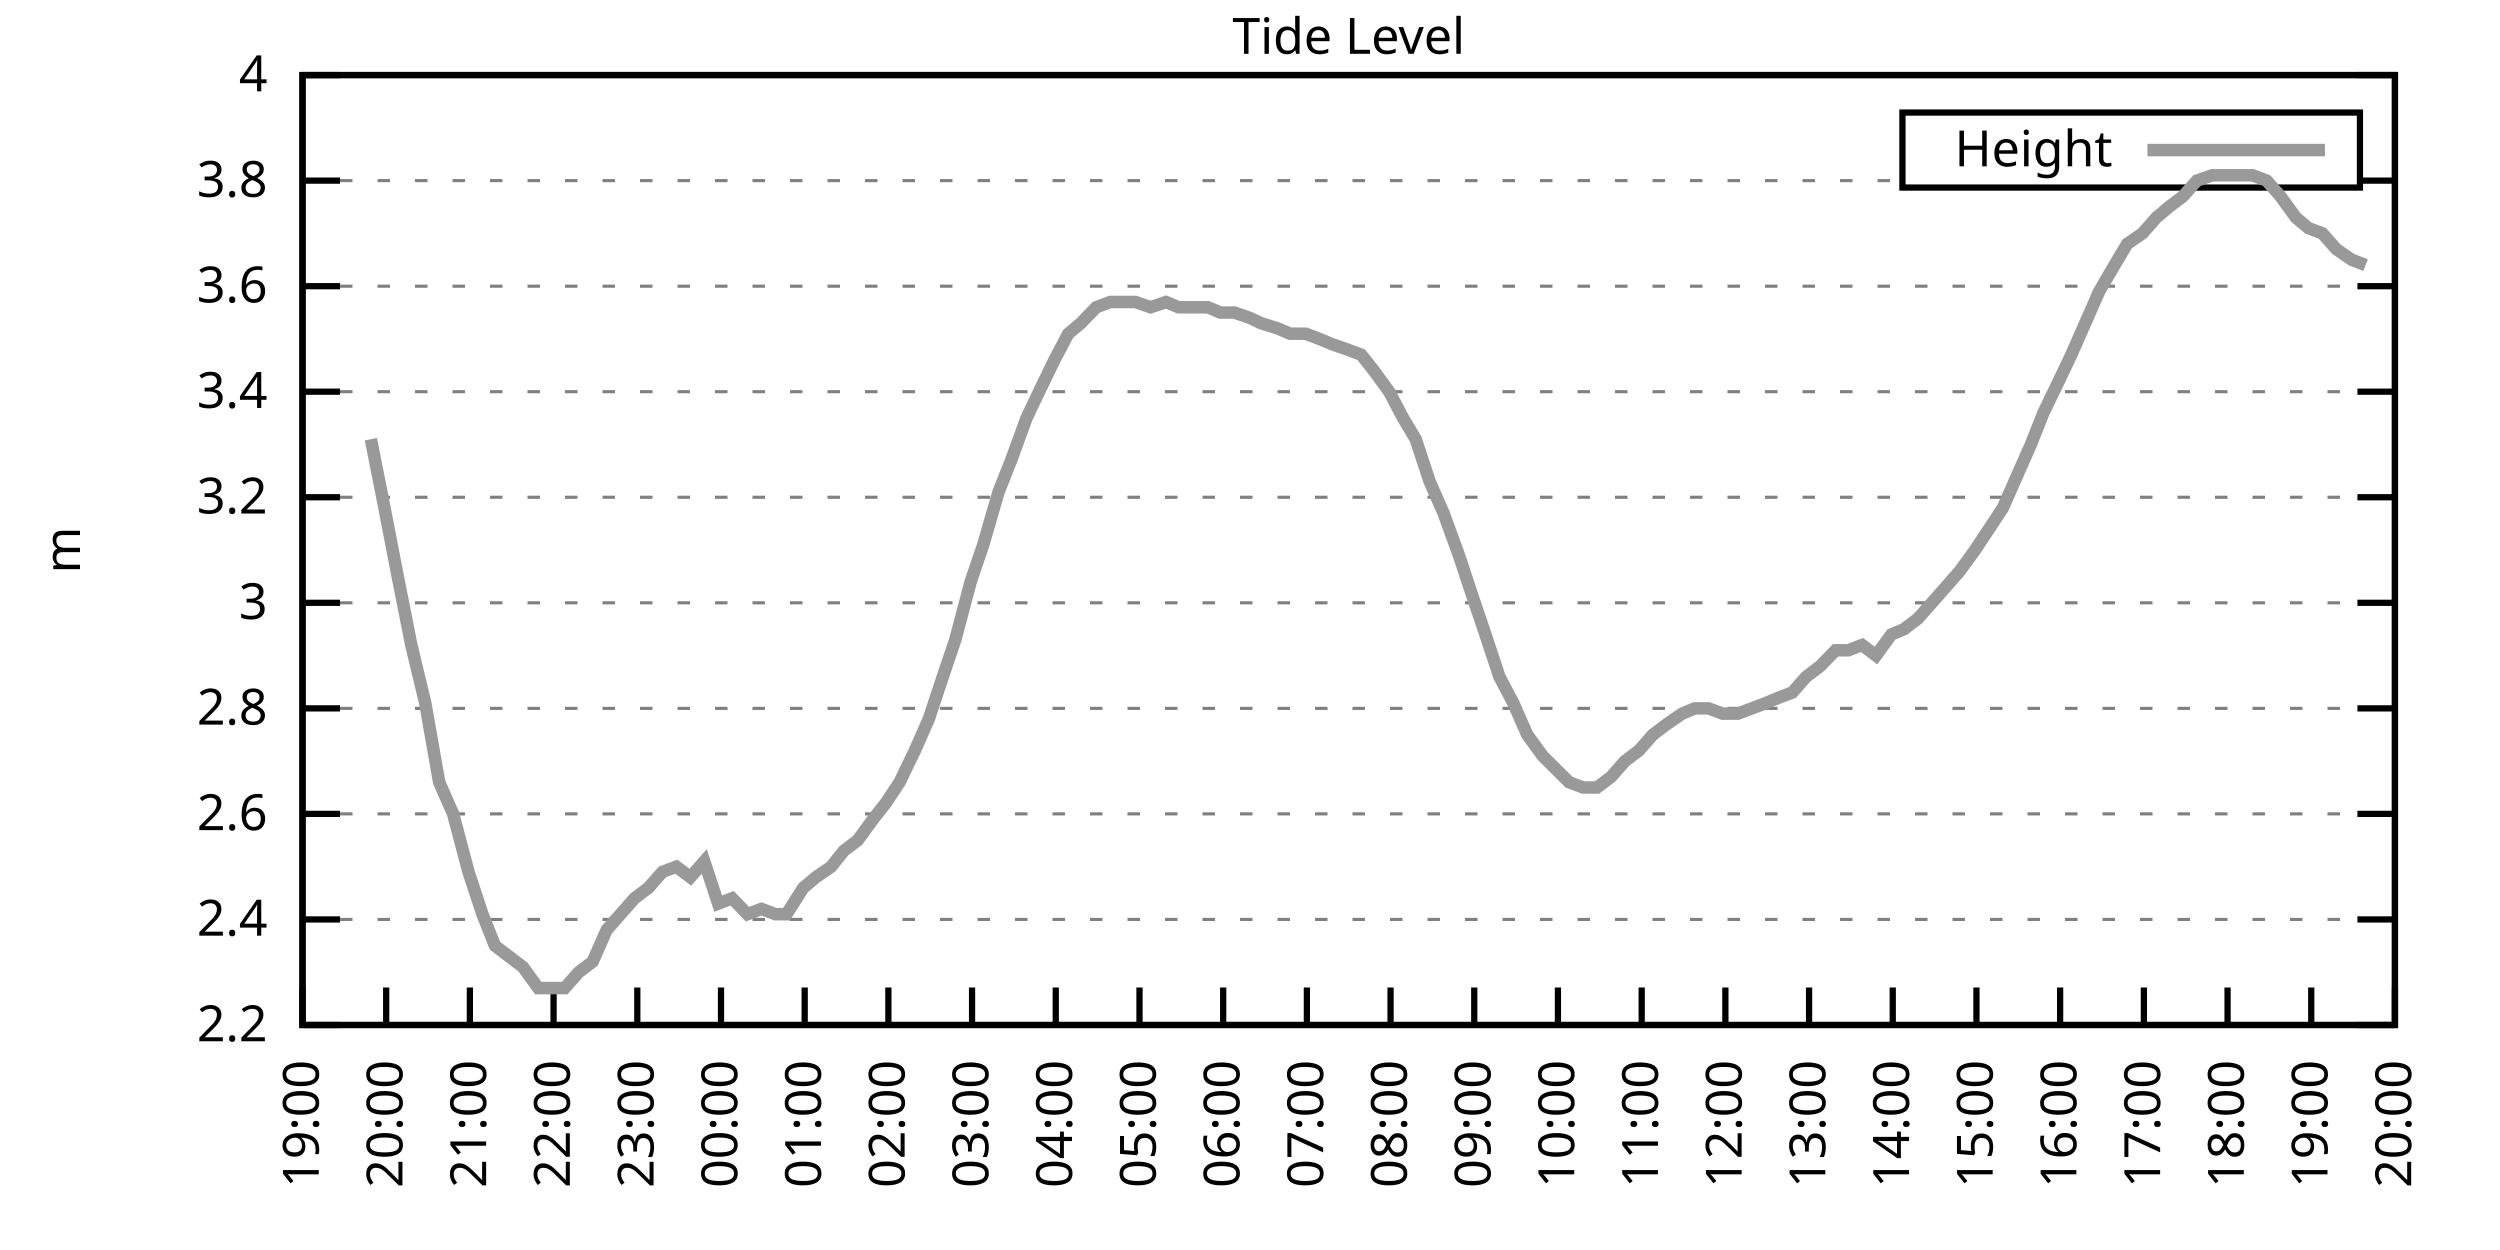
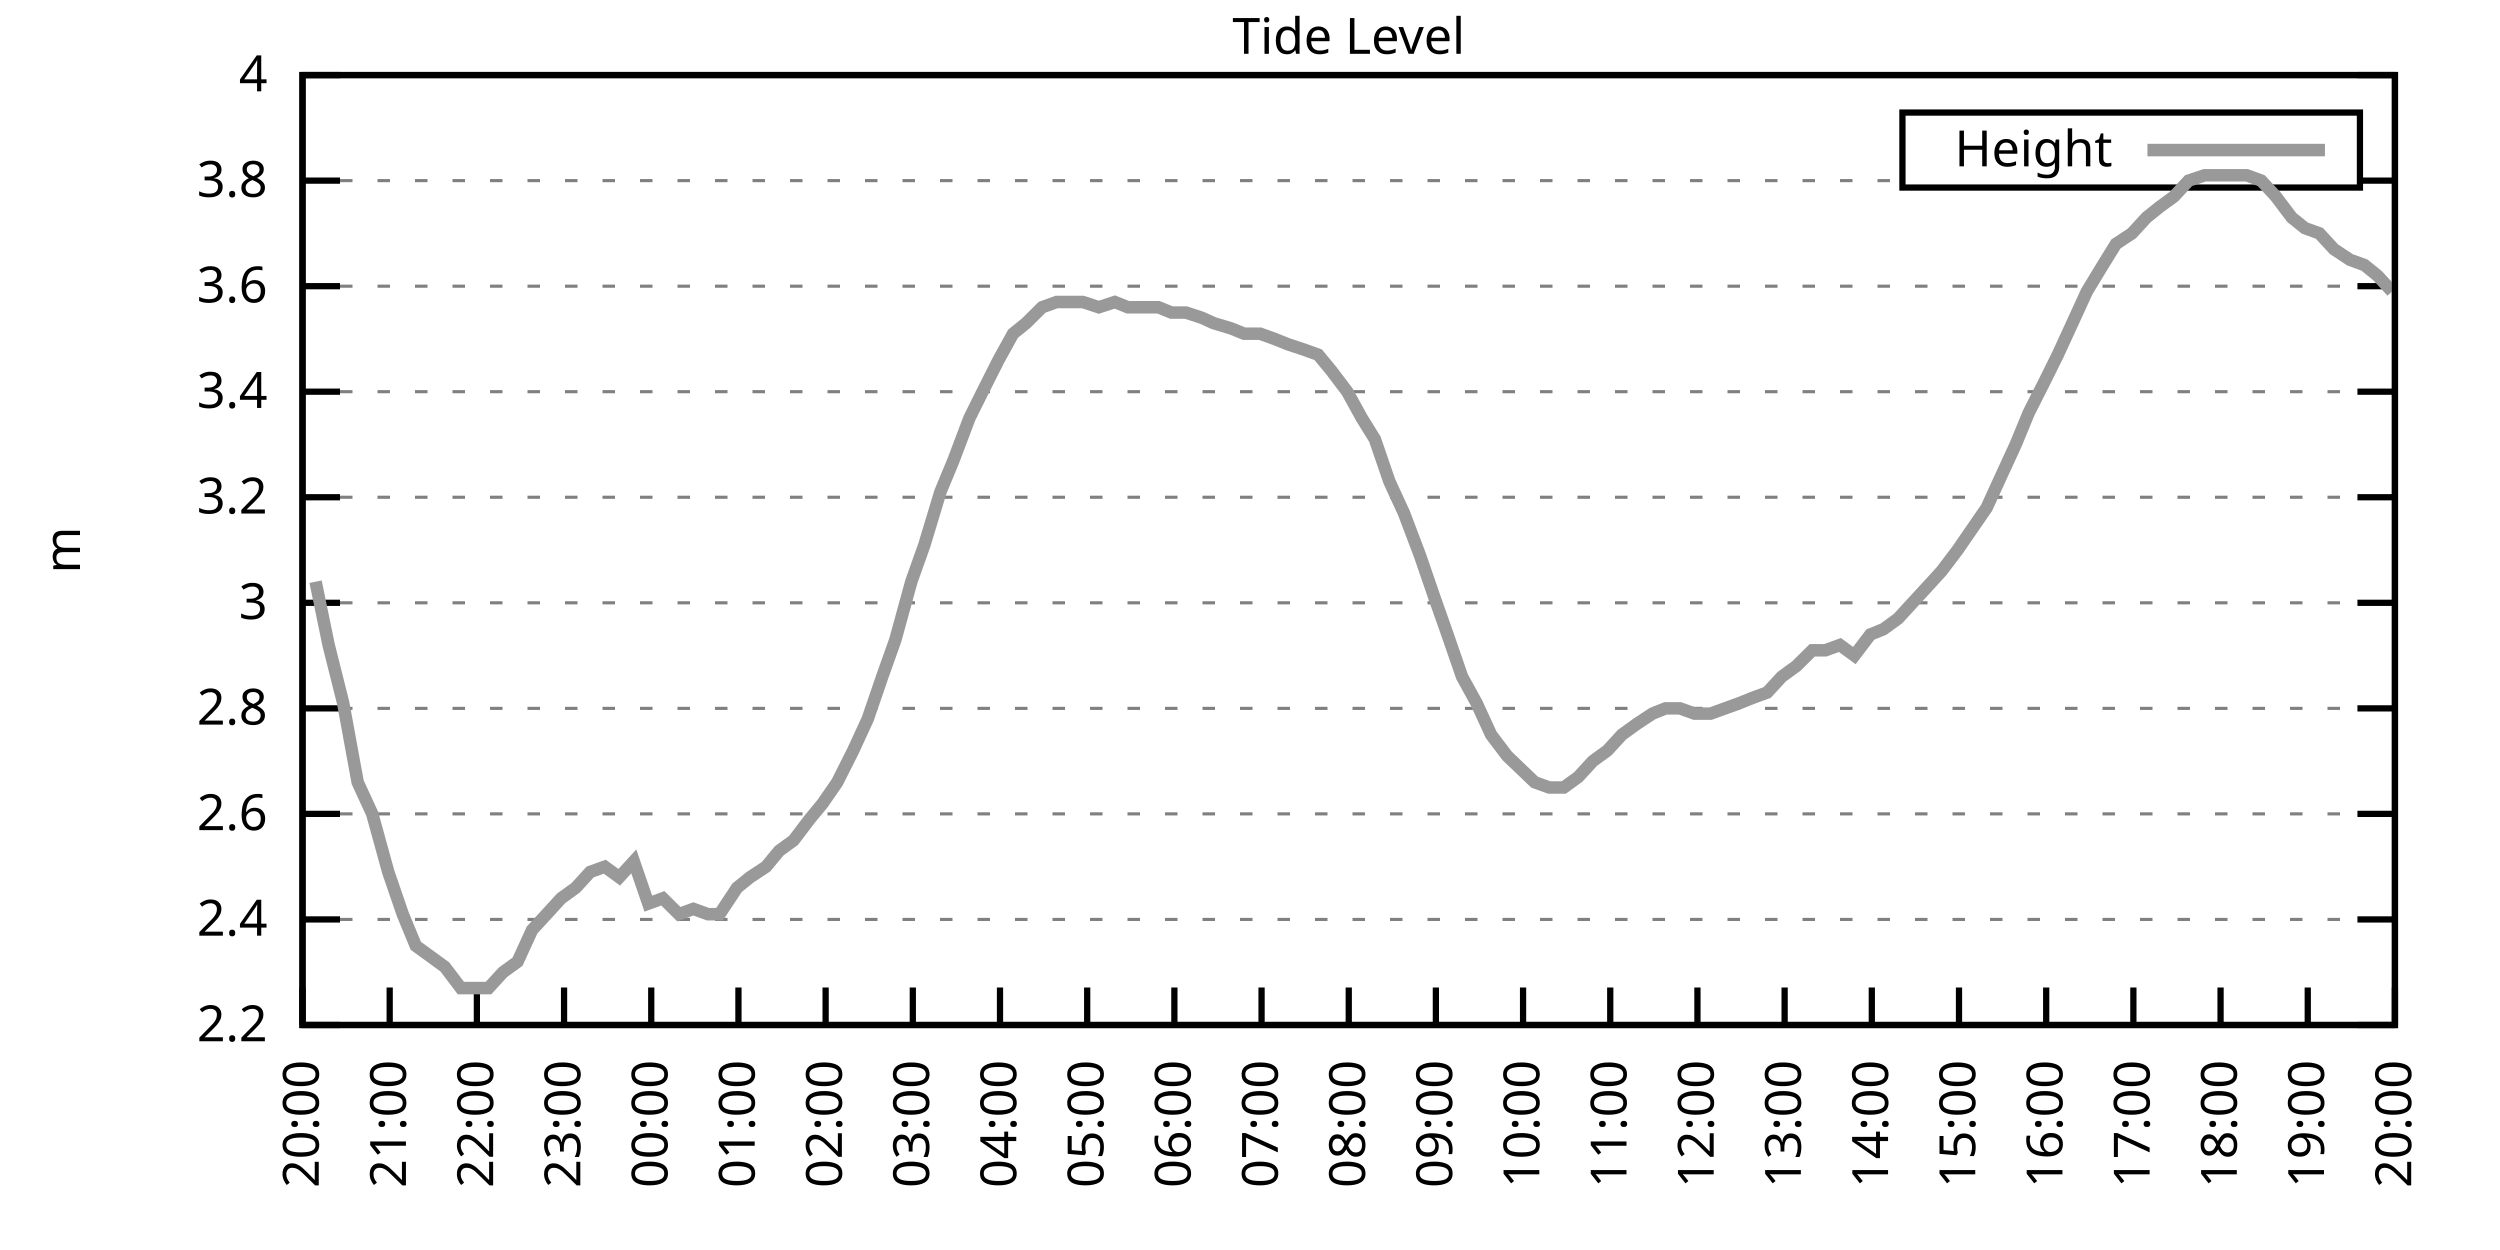
<svg xmlns="http://www.w3.org/2000/svg" xmlns:xlink="http://www.w3.org/1999/xlink" width="400" height="200" viewBox="0 0 400 200">
  <g id="gnuplot_canvas">
    <rect x="0" y="0" width="400" height="200" fill="none" />
    <defs>
      <circle id="gpDot" r="0.5" stroke-width="0.5" stroke="currentColor" />
      <path id="gpPt0" stroke-width="0.333" stroke="currentColor" d="M-1,0 h2 M0,-1 v2" />
      <path id="gpPt1" stroke-width="0.333" stroke="currentColor" d="M-1,-1 L1,1 M1,-1 L-1,1" />
      <path id="gpPt2" stroke-width="0.333" stroke="currentColor" d="M-1,0 L1,0 M0,-1 L0,1 M-1,-1 L1,1 M-1,1 L1,-1" />
      <rect id="gpPt3" stroke-width="0.333" stroke="currentColor" x="-1" y="-1" width="2" height="2" />
      <rect id="gpPt4" stroke-width="0.333" stroke="currentColor" fill="currentColor" x="-1" y="-1" width="2" height="2" />
      <circle id="gpPt5" stroke-width="0.333" stroke="currentColor" cx="0" cy="0" r="1" />
      <use xlink:href="#gpPt5" id="gpPt6" fill="currentColor" stroke="none" />
      <path id="gpPt7" stroke-width="0.333" stroke="currentColor" d="M0,-1.33 L-1.33,0.67 L1.33,0.67 z" />
      <use xlink:href="#gpPt7" id="gpPt8" fill="currentColor" stroke="none" />
      <use xlink:href="#gpPt7" id="gpPt9" stroke="currentColor" transform="rotate(180)" />
      <use xlink:href="#gpPt9" id="gpPt10" fill="currentColor" stroke="none" />
      <use xlink:href="#gpPt3" id="gpPt11" stroke="currentColor" transform="rotate(45)" />
      <use xlink:href="#gpPt11" id="gpPt12" fill="currentColor" stroke="none" />
      <path id="gpPt13" stroke-width="0.333" stroke="currentColor" d="M0,1.330 L1.265,0.411 L0.782,-1.067 L-0.782,-1.076 L-1.265,0.411 z" />
      <use xlink:href="#gpPt13" id="gpPt14" fill="currentColor" stroke="none" />
      <filter id="textbox" filterUnits="objectBoundingBox" x="0" y="0" height="1" width="1">
        <feFlood flood-color="white" flood-opacity="1" result="bgnd" />
        <feComposite in="SourceGraphic" in2="bgnd" operator="atop" />
      </filter>
      <filter id="greybox" filterUnits="objectBoundingBox" x="0" y="0" height="1" width="1">
        <feFlood flood-color="lightgrey" flood-opacity="1" result="grey" />
        <feComposite in="SourceGraphic" in2="grey" operator="atop" />
      </filter>
    </defs>
    <g fill="none" color="white" stroke="currentColor" stroke-width="1.00" stroke-linecap="butt" stroke-linejoin="miter">
</g>
    <g fill="none" color="black" stroke="currentColor" stroke-width="1.00" stroke-linecap="butt" stroke-linejoin="miter">
      <g stroke="none" shape-rendering="crispEdges">
        <polygon fill="rgb(255, 255, 255)" points="48.40,164.00 383.18,164.00 383.18,12.02 48.40,12.02 " />
      </g>
    </g>
    <g fill="none" color="black" stroke="currentColor" stroke-width="1.00" stroke-linecap="butt" stroke-linejoin="miter">
</g>
    <g fill="none" color="black" stroke="black" stroke-width="0.50" stroke-linecap="butt" stroke-linejoin="miter">
</g>
    <g fill="none" color="gray" stroke="currentColor" stroke-width="0.50" stroke-linecap="butt" stroke-linejoin="miter">
      <path stroke="gray" stroke-dasharray="2,4" class="gridline" d="M48.40,164.00 L383.19,164.00  " />
    </g>
    <g fill="none" color="gray" stroke="gray" stroke-width="1.00" stroke-linecap="butt" stroke-linejoin="miter">
</g>
    <g fill="none" color="black" stroke="currentColor" stroke-width="1.00" stroke-linecap="butt" stroke-linejoin="miter">
      <path stroke="black" d="M48.40,164.00 L54.40,164.00 M383.19,164.00 L377.19,164.00  " />
      <g transform="translate(42.80,166.60)" stroke="none" fill="black" font-family="Sans" font-size="8.00" text-anchor="end">
        <text>
          <tspan font-family="Sans"> 2.2</tspan>
        </text>
      </g>
    </g>
    <g fill="none" color="black" stroke="currentColor" stroke-width="1.00" stroke-linecap="butt" stroke-linejoin="miter">
</g>
    <g fill="none" color="black" stroke="black" stroke-width="0.50" stroke-linecap="butt" stroke-linejoin="miter">
</g>
    <g fill="none" color="gray" stroke="currentColor" stroke-width="0.50" stroke-linecap="butt" stroke-linejoin="miter">
      <path stroke="gray" stroke-dasharray="2,4" class="gridline" d="M48.40,147.11 L383.19,147.11  " />
    </g>
    <g fill="none" color="gray" stroke="gray" stroke-width="1.00" stroke-linecap="butt" stroke-linejoin="miter">
</g>
    <g fill="none" color="black" stroke="currentColor" stroke-width="1.00" stroke-linecap="butt" stroke-linejoin="miter">
      <path stroke="black" d="M48.40,147.11 L54.40,147.11 M383.19,147.11 L377.19,147.11  " />
      <g transform="translate(42.80,149.71)" stroke="none" fill="black" font-family="Sans" font-size="8.00" text-anchor="end">
        <text>
          <tspan font-family="Sans"> 2.4</tspan>
        </text>
      </g>
    </g>
    <g fill="none" color="black" stroke="currentColor" stroke-width="1.00" stroke-linecap="butt" stroke-linejoin="miter">
</g>
    <g fill="none" color="black" stroke="black" stroke-width="0.50" stroke-linecap="butt" stroke-linejoin="miter">
</g>
    <g fill="none" color="gray" stroke="currentColor" stroke-width="0.50" stroke-linecap="butt" stroke-linejoin="miter">
      <path stroke="gray" stroke-dasharray="2,4" class="gridline" d="M48.40,130.22 L383.19,130.22  " />
    </g>
    <g fill="none" color="gray" stroke="gray" stroke-width="1.00" stroke-linecap="butt" stroke-linejoin="miter">
</g>
    <g fill="none" color="black" stroke="currentColor" stroke-width="1.00" stroke-linecap="butt" stroke-linejoin="miter">
      <path stroke="black" d="M48.40,130.22 L54.40,130.22 M383.19,130.22 L377.19,130.22  " />
      <g transform="translate(42.80,132.82)" stroke="none" fill="black" font-family="Sans" font-size="8.00" text-anchor="end">
        <text>
          <tspan font-family="Sans"> 2.6</tspan>
        </text>
      </g>
    </g>
    <g fill="none" color="black" stroke="currentColor" stroke-width="1.00" stroke-linecap="butt" stroke-linejoin="miter">
</g>
    <g fill="none" color="black" stroke="black" stroke-width="0.50" stroke-linecap="butt" stroke-linejoin="miter">
</g>
    <g fill="none" color="gray" stroke="currentColor" stroke-width="0.50" stroke-linecap="butt" stroke-linejoin="miter">
      <path stroke="gray" stroke-dasharray="2,4" class="gridline" d="M48.40,113.34 L383.19,113.34  " />
    </g>
    <g fill="none" color="gray" stroke="gray" stroke-width="1.00" stroke-linecap="butt" stroke-linejoin="miter">
</g>
    <g fill="none" color="black" stroke="currentColor" stroke-width="1.00" stroke-linecap="butt" stroke-linejoin="miter">
      <path stroke="black" d="M48.40,113.34 L54.40,113.34 M383.19,113.34 L377.19,113.34  " />
      <g transform="translate(42.80,115.94)" stroke="none" fill="black" font-family="Sans" font-size="8.00" text-anchor="end">
        <text>
          <tspan font-family="Sans"> 2.8</tspan>
        </text>
      </g>
    </g>
    <g fill="none" color="black" stroke="currentColor" stroke-width="1.00" stroke-linecap="butt" stroke-linejoin="miter">
</g>
    <g fill="none" color="black" stroke="black" stroke-width="0.50" stroke-linecap="butt" stroke-linejoin="miter">
</g>
    <g fill="none" color="gray" stroke="currentColor" stroke-width="0.50" stroke-linecap="butt" stroke-linejoin="miter">
      <path stroke="gray" stroke-dasharray="2,4" class="gridline" d="M48.40,96.45 L383.19,96.45  " />
    </g>
    <g fill="none" color="gray" stroke="gray" stroke-width="1.00" stroke-linecap="butt" stroke-linejoin="miter">
</g>
    <g fill="none" color="black" stroke="currentColor" stroke-width="1.00" stroke-linecap="butt" stroke-linejoin="miter">
      <path stroke="black" d="M48.40,96.45 L54.40,96.45 M383.19,96.45 L377.19,96.45  " />
      <g transform="translate(42.80,99.05)" stroke="none" fill="black" font-family="Sans" font-size="8.00" text-anchor="end">
        <text>
          <tspan font-family="Sans"> 3</tspan>
        </text>
      </g>
    </g>
    <g fill="none" color="black" stroke="currentColor" stroke-width="1.00" stroke-linecap="butt" stroke-linejoin="miter">
</g>
    <g fill="none" color="black" stroke="black" stroke-width="0.50" stroke-linecap="butt" stroke-linejoin="miter">
</g>
    <g fill="none" color="gray" stroke="currentColor" stroke-width="0.50" stroke-linecap="butt" stroke-linejoin="miter">
      <path stroke="gray" stroke-dasharray="2,4" class="gridline" d="M48.40,79.56 L383.19,79.56  " />
    </g>
    <g fill="none" color="gray" stroke="gray" stroke-width="1.00" stroke-linecap="butt" stroke-linejoin="miter">
</g>
    <g fill="none" color="black" stroke="currentColor" stroke-width="1.00" stroke-linecap="butt" stroke-linejoin="miter">
      <path stroke="black" d="M48.40,79.56 L54.40,79.56 M383.19,79.56 L377.19,79.56  " />
      <g transform="translate(42.80,82.16)" stroke="none" fill="black" font-family="Sans" font-size="8.00" text-anchor="end">
        <text>
          <tspan font-family="Sans"> 3.2</tspan>
        </text>
      </g>
    </g>
    <g fill="none" color="black" stroke="currentColor" stroke-width="1.00" stroke-linecap="butt" stroke-linejoin="miter">
</g>
    <g fill="none" color="black" stroke="black" stroke-width="0.50" stroke-linecap="butt" stroke-linejoin="miter">
</g>
    <g fill="none" color="gray" stroke="currentColor" stroke-width="0.50" stroke-linecap="butt" stroke-linejoin="miter">
      <path stroke="gray" stroke-dasharray="2,4" class="gridline" d="M48.40,62.67 L383.19,62.67  " />
    </g>
    <g fill="none" color="gray" stroke="gray" stroke-width="1.00" stroke-linecap="butt" stroke-linejoin="miter">
</g>
    <g fill="none" color="black" stroke="currentColor" stroke-width="1.00" stroke-linecap="butt" stroke-linejoin="miter">
      <path stroke="black" d="M48.40,62.67 L54.40,62.67 M383.19,62.67 L377.19,62.67  " />
      <g transform="translate(42.80,65.27)" stroke="none" fill="black" font-family="Sans" font-size="8.00" text-anchor="end">
        <text>
          <tspan font-family="Sans"> 3.4</tspan>
        </text>
      </g>
    </g>
    <g fill="none" color="black" stroke="currentColor" stroke-width="1.00" stroke-linecap="butt" stroke-linejoin="miter">
</g>
    <g fill="none" color="black" stroke="black" stroke-width="0.50" stroke-linecap="butt" stroke-linejoin="miter">
</g>
    <g fill="none" color="gray" stroke="currentColor" stroke-width="0.50" stroke-linecap="butt" stroke-linejoin="miter">
      <path stroke="gray" stroke-dasharray="2,4" class="gridline" d="M48.40,45.79 L383.19,45.79  " />
    </g>
    <g fill="none" color="gray" stroke="gray" stroke-width="1.00" stroke-linecap="butt" stroke-linejoin="miter">
</g>
    <g fill="none" color="black" stroke="currentColor" stroke-width="1.00" stroke-linecap="butt" stroke-linejoin="miter">
      <path stroke="black" d="M48.40,45.79 L54.40,45.79 M383.19,45.79 L377.19,45.79  " />
      <g transform="translate(42.80,48.39)" stroke="none" fill="black" font-family="Sans" font-size="8.00" text-anchor="end">
        <text>
          <tspan font-family="Sans"> 3.6</tspan>
        </text>
      </g>
    </g>
    <g fill="none" color="black" stroke="currentColor" stroke-width="1.00" stroke-linecap="butt" stroke-linejoin="miter">
</g>
    <g fill="none" color="black" stroke="black" stroke-width="0.50" stroke-linecap="butt" stroke-linejoin="miter">
</g>
    <g fill="none" color="gray" stroke="currentColor" stroke-width="0.50" stroke-linecap="butt" stroke-linejoin="miter">
      <path stroke="gray" stroke-dasharray="2,4" class="gridline" d="M48.40,28.90 L304.39,28.90 M377.59,28.90 L383.19,28.90  " />
    </g>
    <g fill="none" color="gray" stroke="gray" stroke-width="1.00" stroke-linecap="butt" stroke-linejoin="miter">
</g>
    <g fill="none" color="black" stroke="currentColor" stroke-width="1.00" stroke-linecap="butt" stroke-linejoin="miter">
      <path stroke="black" d="M48.40,28.90 L54.40,28.90 M383.19,28.90 L377.19,28.90  " />
      <g transform="translate(42.80,31.50)" stroke="none" fill="black" font-family="Sans" font-size="8.00" text-anchor="end">
        <text>
          <tspan font-family="Sans"> 3.8</tspan>
        </text>
      </g>
    </g>
    <g fill="none" color="black" stroke="currentColor" stroke-width="1.00" stroke-linecap="butt" stroke-linejoin="miter">
</g>
    <g fill="none" color="black" stroke="black" stroke-width="0.50" stroke-linecap="butt" stroke-linejoin="miter">
</g>
    <g fill="none" color="gray" stroke="currentColor" stroke-width="0.50" stroke-linecap="butt" stroke-linejoin="miter">
      <path stroke="gray" stroke-dasharray="2,4" class="gridline" d="M48.40,12.01 L383.19,12.01  " />
    </g>
    <g fill="none" color="gray" stroke="gray" stroke-width="1.00" stroke-linecap="butt" stroke-linejoin="miter">
</g>
    <g fill="none" color="black" stroke="currentColor" stroke-width="1.00" stroke-linecap="butt" stroke-linejoin="miter">
      <path stroke="black" d="M48.40,12.01 L54.40,12.01 M383.19,12.01 L377.19,12.01  " />
      <g transform="translate(42.80,14.61)" stroke="none" fill="black" font-family="Sans" font-size="8.00" text-anchor="end">
        <text>
          <tspan font-family="Sans"> 4</tspan>
        </text>
      </g>
    </g>
    <g fill="none" color="black" stroke="currentColor" stroke-width="1.00" stroke-linecap="butt" stroke-linejoin="miter">
      <path stroke="black" d="M48.40,164.00 L48.40,158.00  " />
      <g transform="translate(51.00,169.60) rotate(270.00)" stroke="none" fill="black" font-family="Sans" font-size="8.00" text-anchor="end">
        <text>
-           <tspan font-family="Sans">19:00</tspan>
-         </text>
-       </g>
-     </g>
-     <g fill="none" color="black" stroke="currentColor" stroke-width="1.00" stroke-linecap="butt" stroke-linejoin="miter">
-       <path stroke="black" d="M61.79,164.00 L61.79,158.00  " />
-       <g transform="translate(64.39,169.60) rotate(270.00)" stroke="none" fill="black" font-family="Sans" font-size="8.00" text-anchor="end">
-         <text>
          <tspan font-family="Sans">20:00</tspan>
        </text>
      </g>
    </g>
    <g fill="none" color="black" stroke="currentColor" stroke-width="1.00" stroke-linecap="butt" stroke-linejoin="miter">
-       <path stroke="black" d="M75.18,164.00 L75.18,158.00  " />
-       <g transform="translate(77.78,169.60) rotate(270.00)" stroke="none" fill="black" font-family="Sans" font-size="8.00" text-anchor="end">
+       <path stroke="black" d="M62.35,164.00 L62.35,158.00  " />
+       <g transform="translate(64.95,169.60) rotate(270.00)" stroke="none" fill="black" font-family="Sans" font-size="8.00" text-anchor="end">
        <text>
          <tspan font-family="Sans">21:00</tspan>
        </text>
      </g>
    </g>
    <g fill="none" color="black" stroke="currentColor" stroke-width="1.00" stroke-linecap="butt" stroke-linejoin="miter">
-       <path stroke="black" d="M88.57,164.00 L88.57,158.00  " />
-       <g transform="translate(91.17,169.60) rotate(270.00)" stroke="none" fill="black" font-family="Sans" font-size="8.00" text-anchor="end">
+       <path stroke="black" d="M76.30,164.00 L76.30,158.00  " />
+       <g transform="translate(78.90,169.60) rotate(270.00)" stroke="none" fill="black" font-family="Sans" font-size="8.00" text-anchor="end">
        <text>
          <tspan font-family="Sans">22:00</tspan>
        </text>
      </g>
    </g>
    <g fill="none" color="black" stroke="currentColor" stroke-width="1.00" stroke-linecap="butt" stroke-linejoin="miter">
-       <path stroke="black" d="M101.97,164.00 L101.97,158.00  " />
-       <g transform="translate(104.57,169.60) rotate(270.00)" stroke="none" fill="black" font-family="Sans" font-size="8.00" text-anchor="end">
+       <path stroke="black" d="M90.25,164.00 L90.25,158.00  " />
+       <g transform="translate(92.85,169.60) rotate(270.00)" stroke="none" fill="black" font-family="Sans" font-size="8.00" text-anchor="end">
        <text>
          <tspan font-family="Sans">23:00</tspan>
        </text>
      </g>
    </g>
    <g fill="none" color="black" stroke="currentColor" stroke-width="1.00" stroke-linecap="butt" stroke-linejoin="miter">
-       <path stroke="black" d="M115.36,164.00 L115.36,158.00  " />
-       <g transform="translate(117.96,169.60) rotate(270.00)" stroke="none" fill="black" font-family="Sans" font-size="8.00" text-anchor="end">
+       <path stroke="black" d="M104.20,164.00 L104.20,158.00  " />
+       <g transform="translate(106.80,169.60) rotate(270.00)" stroke="none" fill="black" font-family="Sans" font-size="8.00" text-anchor="end">
        <text>
          <tspan font-family="Sans">00:00</tspan>
        </text>
      </g>
    </g>
    <g fill="none" color="black" stroke="currentColor" stroke-width="1.00" stroke-linecap="butt" stroke-linejoin="miter">
-       <path stroke="black" d="M128.75,164.00 L128.75,158.00  " />
-       <g transform="translate(131.35,169.60) rotate(270.00)" stroke="none" fill="black" font-family="Sans" font-size="8.00" text-anchor="end">
+       <path stroke="black" d="M118.15,164.00 L118.15,158.00  " />
+       <g transform="translate(120.75,169.60) rotate(270.00)" stroke="none" fill="black" font-family="Sans" font-size="8.00" text-anchor="end">
        <text>
          <tspan font-family="Sans">01:00</tspan>
        </text>
      </g>
    </g>
    <g fill="none" color="black" stroke="currentColor" stroke-width="1.00" stroke-linecap="butt" stroke-linejoin="miter">
-       <path stroke="black" d="M142.14,164.00 L142.14,158.00  " />
-       <g transform="translate(144.74,169.60) rotate(270.00)" stroke="none" fill="black" font-family="Sans" font-size="8.00" text-anchor="end">
+       <path stroke="black" d="M132.10,164.00 L132.10,158.00  " />
+       <g transform="translate(134.70,169.60) rotate(270.00)" stroke="none" fill="black" font-family="Sans" font-size="8.00" text-anchor="end">
        <text>
          <tspan font-family="Sans">02:00</tspan>
        </text>
      </g>
    </g>
    <g fill="none" color="black" stroke="currentColor" stroke-width="1.00" stroke-linecap="butt" stroke-linejoin="miter">
-       <path stroke="black" d="M155.53,164.00 L155.53,158.00  " />
-       <g transform="translate(158.13,169.60) rotate(270.00)" stroke="none" fill="black" font-family="Sans" font-size="8.00" text-anchor="end">
+       <path stroke="black" d="M146.05,164.00 L146.05,158.00  " />
+       <g transform="translate(148.65,169.60) rotate(270.00)" stroke="none" fill="black" font-family="Sans" font-size="8.00" text-anchor="end">
        <text>
          <tspan font-family="Sans">03:00</tspan>
        </text>
      </g>
    </g>
    <g fill="none" color="black" stroke="currentColor" stroke-width="1.00" stroke-linecap="butt" stroke-linejoin="miter">
-       <path stroke="black" d="M168.92,164.00 L168.92,158.00  " />
-       <g transform="translate(171.52,169.60) rotate(270.00)" stroke="none" fill="black" font-family="Sans" font-size="8.00" text-anchor="end">
+       <path stroke="black" d="M160.00,164.00 L160.00,158.00  " />
+       <g transform="translate(162.60,169.60) rotate(270.00)" stroke="none" fill="black" font-family="Sans" font-size="8.00" text-anchor="end">
        <text>
          <tspan font-family="Sans">04:00</tspan>
        </text>
      </g>
    </g>
    <g fill="none" color="black" stroke="currentColor" stroke-width="1.00" stroke-linecap="butt" stroke-linejoin="miter">
-       <path stroke="black" d="M182.32,164.00 L182.32,158.00  " />
-       <g transform="translate(184.92,169.60) rotate(270.00)" stroke="none" fill="black" font-family="Sans" font-size="8.00" text-anchor="end">
+       <path stroke="black" d="M173.95,164.00 L173.95,158.00  " />
+       <g transform="translate(176.55,169.60) rotate(270.00)" stroke="none" fill="black" font-family="Sans" font-size="8.00" text-anchor="end">
        <text>
          <tspan font-family="Sans">05:00</tspan>
        </text>
      </g>
    </g>
    <g fill="none" color="black" stroke="currentColor" stroke-width="1.00" stroke-linecap="butt" stroke-linejoin="miter">
-       <path stroke="black" d="M195.71,164.00 L195.71,158.00  " />
-       <g transform="translate(198.31,169.60) rotate(270.00)" stroke="none" fill="black" font-family="Sans" font-size="8.00" text-anchor="end">
+       <path stroke="black" d="M187.90,164.00 L187.90,158.00  " />
+       <g transform="translate(190.50,169.60) rotate(270.00)" stroke="none" fill="black" font-family="Sans" font-size="8.00" text-anchor="end">
        <text>
          <tspan font-family="Sans">06:00</tspan>
        </text>
      </g>
    </g>
    <g fill="none" color="black" stroke="currentColor" stroke-width="1.00" stroke-linecap="butt" stroke-linejoin="miter">
-       <path stroke="black" d="M209.10,164.00 L209.10,158.00  " />
-       <g transform="translate(211.70,169.60) rotate(270.00)" stroke="none" fill="black" font-family="Sans" font-size="8.00" text-anchor="end">
+       <path stroke="black" d="M201.85,164.00 L201.85,158.00  " />
+       <g transform="translate(204.45,169.60) rotate(270.00)" stroke="none" fill="black" font-family="Sans" font-size="8.00" text-anchor="end">
        <text>
          <tspan font-family="Sans">07:00</tspan>
        </text>
      </g>
    </g>
    <g fill="none" color="black" stroke="currentColor" stroke-width="1.00" stroke-linecap="butt" stroke-linejoin="miter">
-       <path stroke="black" d="M222.49,164.00 L222.49,158.00  " />
-       <g transform="translate(225.09,169.60) rotate(270.00)" stroke="none" fill="black" font-family="Sans" font-size="8.00" text-anchor="end">
+       <path stroke="black" d="M215.80,164.00 L215.80,158.00  " />
+       <g transform="translate(218.40,169.60) rotate(270.00)" stroke="none" fill="black" font-family="Sans" font-size="8.00" text-anchor="end">
        <text>
          <tspan font-family="Sans">08:00</tspan>
        </text>
      </g>
    </g>
    <g fill="none" color="black" stroke="currentColor" stroke-width="1.00" stroke-linecap="butt" stroke-linejoin="miter">
-       <path stroke="black" d="M235.88,164.00 L235.88,158.00  " />
-       <g transform="translate(238.48,169.60) rotate(270.00)" stroke="none" fill="black" font-family="Sans" font-size="8.00" text-anchor="end">
+       <path stroke="black" d="M229.74,164.00 L229.74,158.00  " />
+       <g transform="translate(232.34,169.60) rotate(270.00)" stroke="none" fill="black" font-family="Sans" font-size="8.00" text-anchor="end">
        <text>
          <tspan font-family="Sans">09:00</tspan>
        </text>
      </g>
    </g>
    <g fill="none" color="black" stroke="currentColor" stroke-width="1.00" stroke-linecap="butt" stroke-linejoin="miter">
-       <path stroke="black" d="M249.27,164.00 L249.27,158.00  " />
-       <g transform="translate(251.87,169.60) rotate(270.00)" stroke="none" fill="black" font-family="Sans" font-size="8.00" text-anchor="end">
+       <path stroke="black" d="M243.69,164.00 L243.69,158.00  " />
+       <g transform="translate(246.29,169.60) rotate(270.00)" stroke="none" fill="black" font-family="Sans" font-size="8.00" text-anchor="end">
        <text>
          <tspan font-family="Sans">10:00</tspan>
        </text>
      </g>
    </g>
    <g fill="none" color="black" stroke="currentColor" stroke-width="1.00" stroke-linecap="butt" stroke-linejoin="miter">
-       <path stroke="black" d="M262.67,164.00 L262.67,158.00  " />
-       <g transform="translate(265.27,169.60) rotate(270.00)" stroke="none" fill="black" font-family="Sans" font-size="8.00" text-anchor="end">
+       <path stroke="black" d="M257.64,164.00 L257.64,158.00  " />
+       <g transform="translate(260.24,169.60) rotate(270.00)" stroke="none" fill="black" font-family="Sans" font-size="8.00" text-anchor="end">
        <text>
          <tspan font-family="Sans">11:00</tspan>
        </text>
      </g>
    </g>
    <g fill="none" color="black" stroke="currentColor" stroke-width="1.00" stroke-linecap="butt" stroke-linejoin="miter">
-       <path stroke="black" d="M276.06,164.00 L276.06,158.00  " />
-       <g transform="translate(278.66,169.60) rotate(270.00)" stroke="none" fill="black" font-family="Sans" font-size="8.00" text-anchor="end">
+       <path stroke="black" d="M271.59,164.00 L271.59,158.00  " />
+       <g transform="translate(274.19,169.60) rotate(270.00)" stroke="none" fill="black" font-family="Sans" font-size="8.00" text-anchor="end">
        <text>
          <tspan font-family="Sans">12:00</tspan>
        </text>
      </g>
    </g>
    <g fill="none" color="black" stroke="currentColor" stroke-width="1.00" stroke-linecap="butt" stroke-linejoin="miter">
-       <path stroke="black" d="M289.45,164.00 L289.45,158.00  " />
-       <g transform="translate(292.05,169.60) rotate(270.00)" stroke="none" fill="black" font-family="Sans" font-size="8.00" text-anchor="end">
+       <path stroke="black" d="M285.54,164.00 L285.54,158.00  " />
+       <g transform="translate(288.14,169.60) rotate(270.00)" stroke="none" fill="black" font-family="Sans" font-size="8.00" text-anchor="end">
        <text>
          <tspan font-family="Sans">13:00</tspan>
        </text>
      </g>
    </g>
    <g fill="none" color="black" stroke="currentColor" stroke-width="1.00" stroke-linecap="butt" stroke-linejoin="miter">
-       <path stroke="black" d="M302.84,164.00 L302.84,158.00  " />
-       <g transform="translate(305.44,169.60) rotate(270.00)" stroke="none" fill="black" font-family="Sans" font-size="8.00" text-anchor="end">
+       <path stroke="black" d="M299.49,164.00 L299.49,158.00  " />
+       <g transform="translate(302.09,169.60) rotate(270.00)" stroke="none" fill="black" font-family="Sans" font-size="8.00" text-anchor="end">
        <text>
          <tspan font-family="Sans">14:00</tspan>
        </text>
      </g>
    </g>
    <g fill="none" color="black" stroke="currentColor" stroke-width="1.00" stroke-linecap="butt" stroke-linejoin="miter">
-       <path stroke="black" d="M316.23,164.00 L316.23,158.00  " />
-       <g transform="translate(318.83,169.60) rotate(270.00)" stroke="none" fill="black" font-family="Sans" font-size="8.00" text-anchor="end">
+       <path stroke="black" d="M313.44,164.00 L313.44,158.00  " />
+       <g transform="translate(316.04,169.60) rotate(270.00)" stroke="none" fill="black" font-family="Sans" font-size="8.00" text-anchor="end">
        <text>
          <tspan font-family="Sans">15:00</tspan>
        </text>
      </g>
    </g>
    <g fill="none" color="black" stroke="currentColor" stroke-width="1.00" stroke-linecap="butt" stroke-linejoin="miter">
-       <path stroke="black" d="M329.62,164.00 L329.62,158.00  " />
-       <g transform="translate(332.22,169.60) rotate(270.00)" stroke="none" fill="black" font-family="Sans" font-size="8.00" text-anchor="end">
+       <path stroke="black" d="M327.39,164.00 L327.39,158.00  " />
+       <g transform="translate(329.99,169.60) rotate(270.00)" stroke="none" fill="black" font-family="Sans" font-size="8.00" text-anchor="end">
        <text>
          <tspan font-family="Sans">16:00</tspan>
        </text>
      </g>
    </g>
    <g fill="none" color="black" stroke="currentColor" stroke-width="1.00" stroke-linecap="butt" stroke-linejoin="miter">
-       <path stroke="black" d="M343.02,164.00 L343.02,158.00  " />
-       <g transform="translate(345.62,169.60) rotate(270.00)" stroke="none" fill="black" font-family="Sans" font-size="8.00" text-anchor="end">
+       <path stroke="black" d="M341.34,164.00 L341.34,158.00  " />
+       <g transform="translate(343.94,169.60) rotate(270.00)" stroke="none" fill="black" font-family="Sans" font-size="8.00" text-anchor="end">
        <text>
          <tspan font-family="Sans">17:00</tspan>
        </text>
      </g>
    </g>
    <g fill="none" color="black" stroke="currentColor" stroke-width="1.00" stroke-linecap="butt" stroke-linejoin="miter">
-       <path stroke="black" d="M356.41,164.00 L356.41,158.00  " />
-       <g transform="translate(359.01,169.60) rotate(270.00)" stroke="none" fill="black" font-family="Sans" font-size="8.00" text-anchor="end">
+       <path stroke="black" d="M355.29,164.00 L355.29,158.00  " />
+       <g transform="translate(357.89,169.60) rotate(270.00)" stroke="none" fill="black" font-family="Sans" font-size="8.00" text-anchor="end">
        <text>
          <tspan font-family="Sans">18:00</tspan>
        </text>
      </g>
    </g>
    <g fill="none" color="black" stroke="currentColor" stroke-width="1.00" stroke-linecap="butt" stroke-linejoin="miter">
-       <path stroke="black" d="M369.80,164.00 L369.80,158.00  " />
-       <g transform="translate(372.40,169.60) rotate(270.00)" stroke="none" fill="black" font-family="Sans" font-size="8.00" text-anchor="end">
+       <path stroke="black" d="M369.24,164.00 L369.24,158.00  " />
+       <g transform="translate(371.84,169.60) rotate(270.00)" stroke="none" fill="black" font-family="Sans" font-size="8.00" text-anchor="end">
        <text>
          <tspan font-family="Sans">19:00</tspan>
        </text>
      </g>
    </g>
    <g fill="none" color="black" stroke="currentColor" stroke-width="1.00" stroke-linecap="butt" stroke-linejoin="miter">
      <path stroke="black" d="M383.19,164.00 L383.19,158.00  " />
      <g transform="translate(385.79,169.60) rotate(270.00)" stroke="none" fill="black" font-family="Sans" font-size="8.00" text-anchor="end">
        <text>
          <tspan font-family="Sans">20:00</tspan>
        </text>
      </g>
    </g>
    <g fill="none" color="black" stroke="currentColor" stroke-width="1.00" stroke-linecap="butt" stroke-linejoin="miter">
</g>
    <g fill="none" color="black" stroke="currentColor" stroke-width="1.00" stroke-linecap="butt" stroke-linejoin="miter">
      <path stroke="black" d="M48.40,12.01 L48.40,164.00 L383.19,164.00 L383.19,12.01 L48.40,12.01 Z  " />
    </g>
    <g fill="none" color="black" stroke="currentColor" stroke-width="1.00" stroke-linecap="butt" stroke-linejoin="miter">
</g>
    <g fill="none" color="black" stroke="currentColor" stroke-width="1.00" stroke-linecap="butt" stroke-linejoin="miter">
      <path stroke="black" d="M304.39,30.01 L304.39,18.01 L377.59,18.01 L377.59,30.01 L304.39,30.01 Z  " />
    </g>
    <g id="Tide_level_plot_1">
      <g fill="none" color="white" stroke="black" stroke-width="2.00" stroke-linecap="butt" stroke-linejoin="miter">
</g>
      <g fill="none" color="black" stroke="currentColor" stroke-width="2.00" stroke-linecap="butt" stroke-linejoin="miter">
        <g transform="translate(337.99,26.61)" stroke="none" fill="black" font-family="Sans" font-size="8.00" text-anchor="end">
          <text>
            <tspan font-family="Sans">Height</tspan>
          </text>
        </g>
      </g>
      <g fill="none" color="black" stroke="currentColor" stroke-width="2.00" stroke-linecap="butt" stroke-linejoin="miter">
-         <path stroke="rgb(153, 153, 153)" d="M343.59,24.01 L371.99,24.01 M59.34,70.27 L61.35,80.41 L63.80,93.07 L65.81,103.20 L68.04,112.49 L70.27,125.16   L72.50,130.22 L74.96,139.51 L77.19,146.27 L79.20,151.33 L81.43,153.02 L83.66,154.71 L86.12,158.09 L88.13,158.09   L90.36,158.09 L92.59,155.56 L94.82,153.87 L97.06,148.80 L99.29,146.27 L101.52,143.73 L103.75,142.05 L105.98,139.51   L108.22,138.67 L110.45,140.36 L112.68,137.82 L114.91,144.58 L117.14,143.73 L119.60,146.27 L121.83,145.42 L124.06,146.27   L125.85,146.27 L128.53,142.05 L130.54,140.36 L132.99,138.67 L135.00,136.14 L137.23,134.45 L139.69,131.07 L141.69,128.54   L143.93,125.16 L146.38,120.09 L148.61,115.03 L150.85,108.27 L152.85,102.36 L155.31,93.07 L157.32,87.16 L159.77,78.72   L161.78,73.65 L164.24,66.90 L166.25,62.67 L168.70,57.61 L170.93,53.39 L172.94,51.70 L175.40,49.16 L177.63,48.32   L179.64,48.32 L181.65,48.32 L184.10,49.16 L186.56,48.32 L188.57,49.16 L191.02,49.16 L193.25,49.16 L195.26,50.01   L197.49,50.01 L199.95,50.85 L201.73,51.70 L204.41,52.54 L206.42,53.39 L208.88,53.39 L211.11,54.23 L213.12,55.07   L215.57,55.92 L217.80,56.76 L219.81,59.30 L222.27,62.67 L224.50,66.90 L226.51,70.27 L228.74,77.03 L230.97,82.09   L233.43,88.85 L235.66,95.60 L237.67,101.52 L239.90,108.27 L242.13,112.49 L244.36,117.56 L246.82,120.94 L251.06,125.16   L253.29,126.00 L255.52,126.00 L257.76,124.31 L259.99,121.78 L262.22,120.09 L264.45,117.56 L266.68,115.87 L269.14,114.18   L271.15,113.34 L273.38,113.34 L275.61,114.18 L278.07,114.18 L280.30,113.34 L282.53,112.49 L284.54,111.65 L286.77,110.80   L289.00,108.27 L291.23,106.58 L293.69,104.05 L295.70,104.05 L297.93,103.20 L300.16,104.89 L302.62,101.52 L304.63,100.67   L306.86,98.98 L309.09,96.45 L311.32,93.92 L313.55,91.38 L316.01,88.00 L318.24,84.63 L320.47,81.25 L322.70,76.18   L324.94,71.12 L326.95,66.05 L329.40,60.98 L331.41,56.76 L333.64,51.70 L335.87,46.63 L338.33,42.41 L340.34,39.03   L342.79,37.34 L345.02,34.81 L347.03,33.12 L349.26,31.43 L351.50,28.90 L353.95,28.05 L356.18,28.05 L358.19,28.05   L360.42,28.05 L362.66,28.90 L364.89,31.43 L367.34,34.81 L369.35,36.50 L371.58,37.34 L373.82,39.87 L376.27,41.56   L378.50,42.41  " />
+         <path stroke="rgb(153, 153, 153)" d="M343.59,24.01 L371.99,24.01 M50.49,93.07 L52.58,103.20 L54.91,112.49 L57.23,125.16 L59.56,130.22 L62.12,139.51   L64.44,146.27 L66.53,151.33 L68.86,153.02 L71.18,154.71 L73.74,158.09 L75.83,158.09 L78.16,158.09 L80.48,155.56   L82.81,153.87 L85.13,148.80 L87.46,146.27 L89.78,143.73 L92.11,142.05 L94.43,139.51 L96.76,138.67 L99.08,140.36   L101.41,137.82 L103.73,144.58 L106.06,143.73 L108.62,146.27 L110.94,145.42 L113.27,146.27 L115.13,146.27 L117.92,142.05   L120.01,140.36 L122.57,138.67 L124.66,136.14 L126.98,134.45 L129.54,131.07 L131.63,128.54 L133.96,125.16 L136.51,120.09   L138.84,115.03 L141.16,108.27 L143.26,102.36 L145.81,93.07 L147.91,87.16 L150.46,78.72 L152.56,73.65 L155.11,66.90   L157.21,62.67 L159.76,57.61 L162.09,53.39 L164.18,51.70 L166.74,49.16 L169.06,48.32 L171.16,48.32 L173.25,48.32   L175.81,49.16 L178.36,48.32 L180.46,49.16 L183.01,49.16 L185.34,49.16 L187.43,50.01 L189.76,50.01 L192.31,50.85   L194.17,51.70 L196.96,52.54 L199.06,53.39 L201.61,53.39 L203.94,54.23 L206.03,55.07 L208.59,55.92 L210.91,56.76   L213.01,59.30 L215.56,62.67 L217.89,66.90 L219.98,70.27 L222.30,77.03 L224.63,82.09 L227.19,88.85 L229.51,95.60   L231.60,101.52 L233.93,108.27 L236.25,112.49 L238.58,117.56 L241.14,120.94 L245.55,125.16 L247.88,126.00 L250.20,126.00   L252.53,124.31 L254.85,121.78 L257.18,120.09 L259.50,117.56 L261.83,115.87 L264.39,114.18 L266.48,113.34 L268.80,113.34   L271.13,114.18 L273.69,114.18 L276.01,113.34 L278.34,112.49 L280.43,111.65 L282.75,110.80 L285.08,108.27 L287.40,106.58   L289.96,104.05 L292.05,104.05 L294.38,103.20 L296.70,104.89 L299.26,101.52 L301.35,100.67 L303.68,98.98 L306.00,96.45   L308.33,93.92 L310.65,91.38 L313.21,88.00 L315.53,84.63 L317.86,81.25 L320.18,76.18 L322.51,71.12 L324.60,66.05   L327.16,60.98 L329.25,56.76 L331.58,51.70 L333.90,46.63 L336.46,42.41 L338.55,39.03 L341.11,37.34 L343.43,34.81   L345.53,33.12 L347.85,31.43 L350.18,28.90 L352.73,28.05 L355.06,28.05 L357.15,28.05 L359.48,28.05 L361.80,28.90   L364.13,31.43 L366.68,34.81 L368.78,36.50 L371.10,37.34 L373.43,39.87 L375.98,41.56 L378.31,42.41 L380.40,44.10   L382.73,46.63  " />
      </g>
    </g>
    <g fill="none" color="black" stroke="currentColor" stroke-width="2.00" stroke-linecap="butt" stroke-linejoin="miter">
</g>
    <g fill="none" color="black" stroke="black" stroke-width="1.00" stroke-linecap="butt" stroke-linejoin="miter">
</g>
    <g fill="none" color="black" stroke="currentColor" stroke-width="1.00" stroke-linecap="butt" stroke-linejoin="miter">
      <path stroke="black" d="M48.40,12.01 L48.40,164.00 L383.19,164.00 L383.19,12.01 L48.40,12.01 Z  " />
      <g transform="translate(12.80,88.01) rotate(270.00)" stroke="none" fill="black" font-family="Sans" font-size="8.00" text-anchor="middle">
        <text>
          <tspan font-family="Sans">m</tspan>
        </text>
      </g>
    </g>
    <g fill="none" color="black" stroke="currentColor" stroke-width="1.00" stroke-linecap="butt" stroke-linejoin="miter">
</g>
    <g fill="none" color="black" stroke="currentColor" stroke-width="1.00" stroke-linecap="butt" stroke-linejoin="miter">
      <g transform="translate(215.79,8.61)" stroke="none" fill="black" font-family="Sans" font-size="8.00" text-anchor="middle">
        <text>
          <tspan font-family="Sans">Tide Level</tspan>
        </text>
      </g>
    </g>
    <g fill="none" color="black" stroke="currentColor" stroke-width="1.00" stroke-linecap="butt" stroke-linejoin="miter">
</g>
  </g>
</svg>
